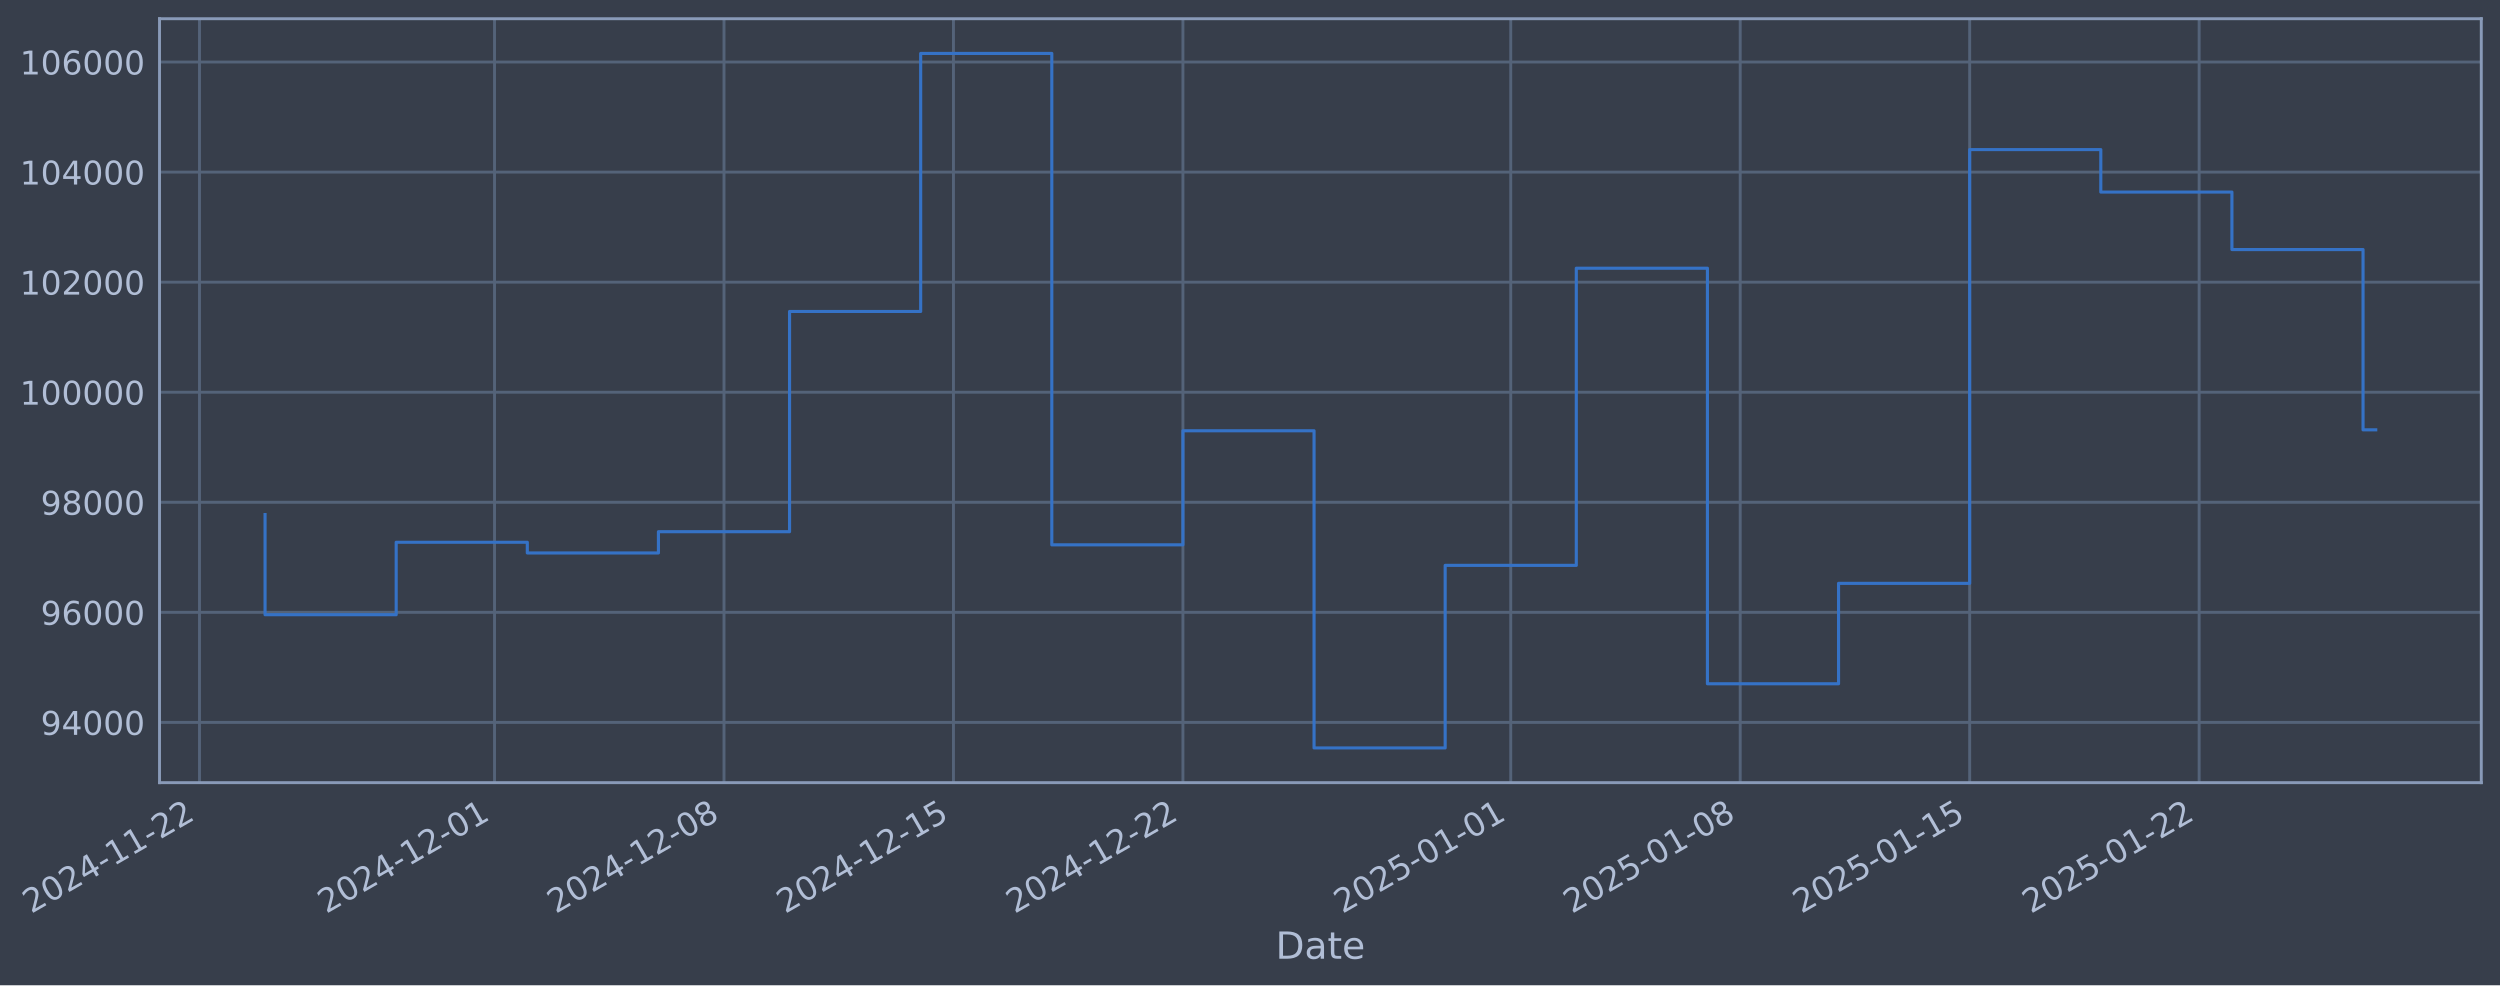
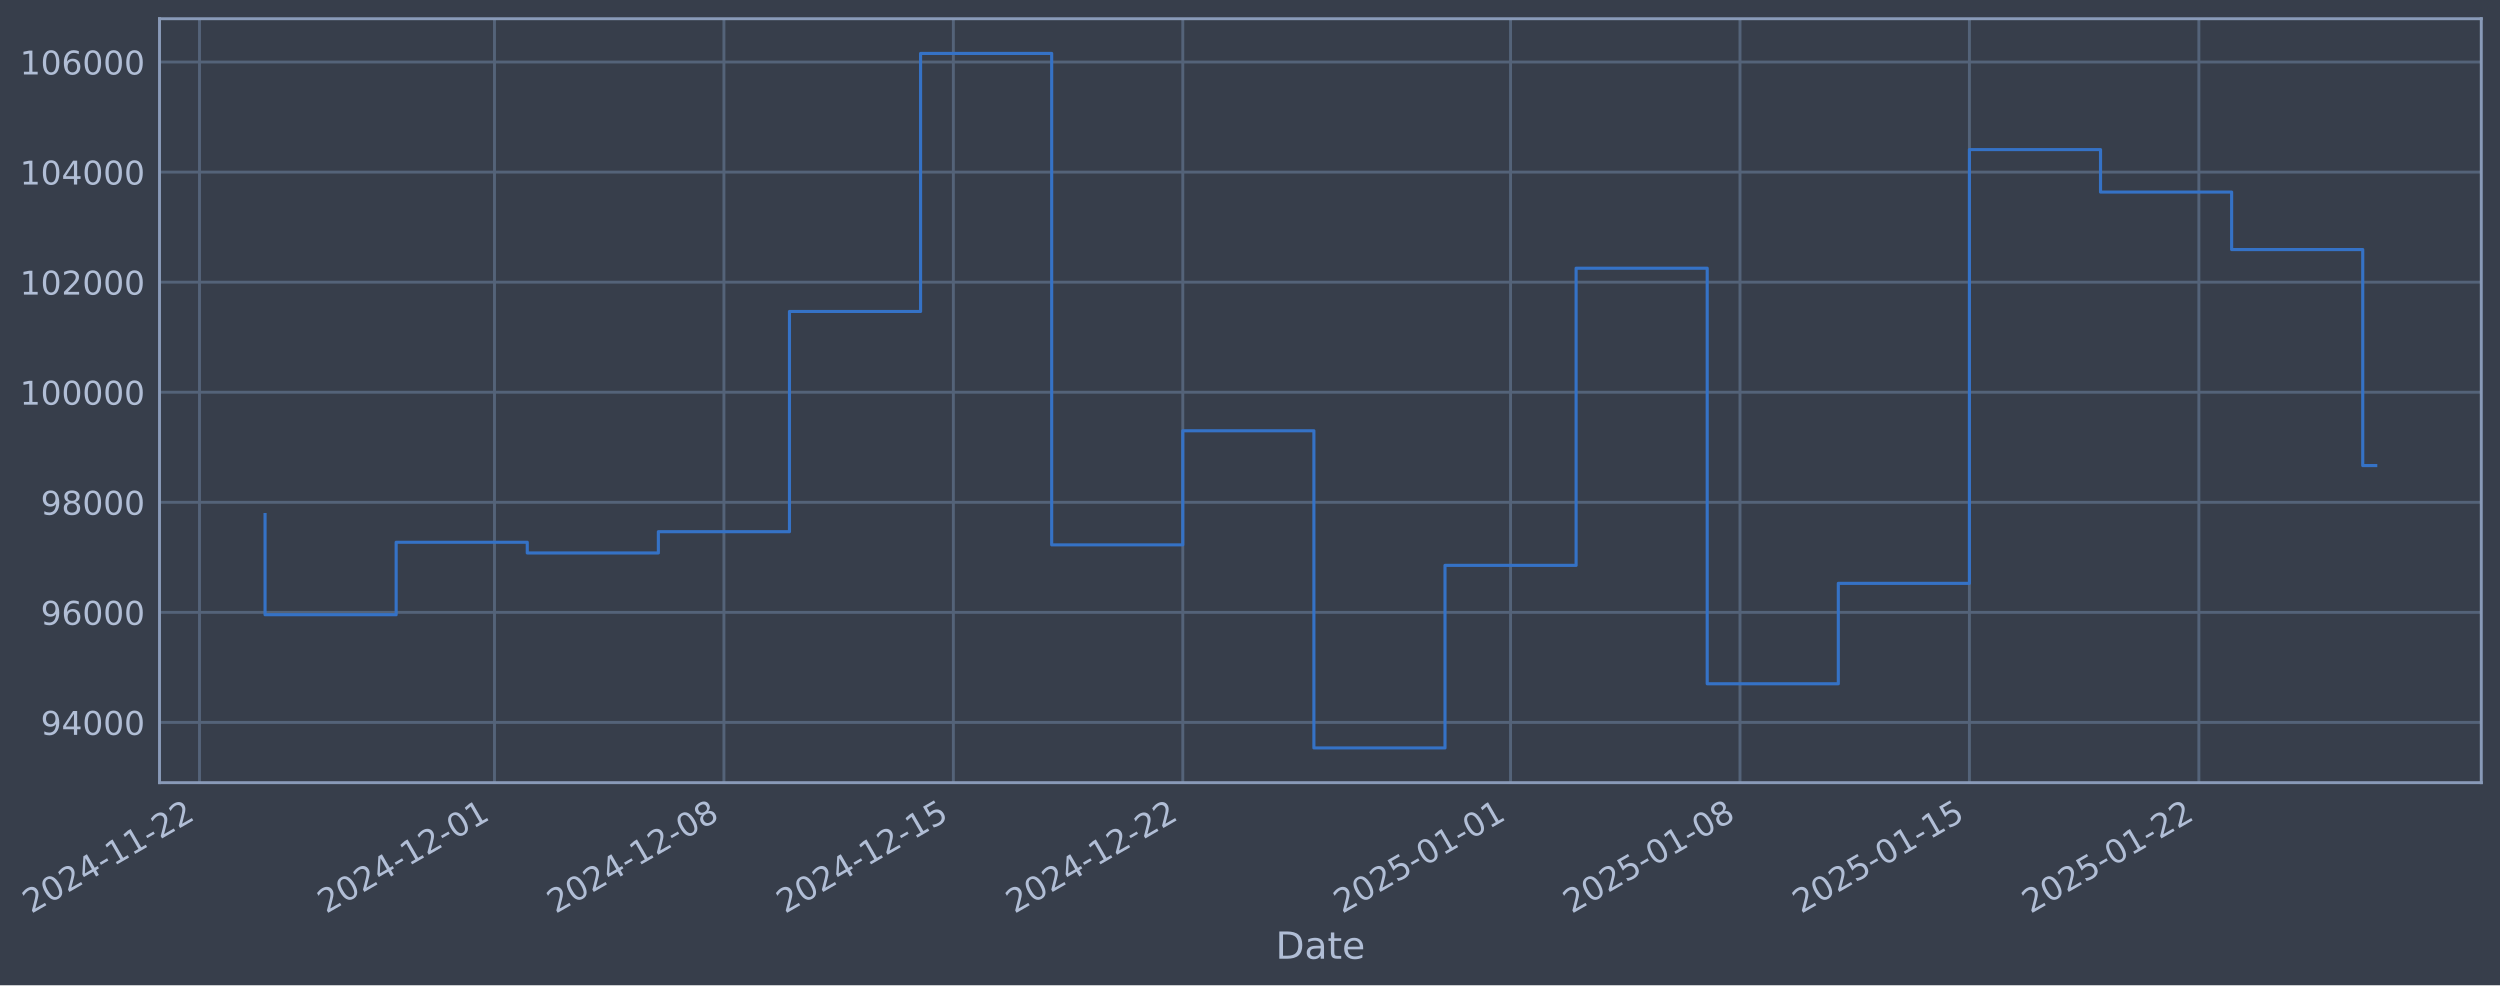
- <svg xmlns="http://www.w3.org/2000/svg" xmlns:xlink="http://www.w3.org/1999/xlink" width="961.342pt" height="378.87pt" viewBox="0 0 961.342 378.87" version="1.1">
+ <svg xmlns="http://www.w3.org/2000/svg" xmlns:xlink="http://www.w3.org/1999/xlink" width="961.338pt" height="378.87pt" viewBox="0 0 961.338 378.87" version="1.1">
  <defs>
    <style type="text/css">*{stroke-linejoin: round; stroke-linecap: butt}</style>
  </defs>
  <g id="figure_1">
    <g id="patch_1">
-       <path d="M 0 378.87  L 961.342 378.87  L 961.342 0  L 0 0  z " style="fill: #373e4b" />
+       <path d="M 0 378.87  L 961.338 378.87  L 961.338 0  L 0 0  z " style="fill: #373e4b" />
    </g>
    <g id="axes_1">
      <g id="patch_2">
-         <path d="M 61.342 300.96  L 954.142 300.96  L 954.142 7.2  L 61.342 7.2  z " style="fill: #373e4b" />
+         <path d="M 61.338 300.96  L 954.138 300.96  L 954.138 7.2  L 61.338 7.2  z " style="fill: #373e4b" />
      </g>
      <g id="matplotlib.axis_1">
        <g id="xtick_1">
          <g id="line2d_1">
-             <path d="M 76.713 300.96  L 76.713 7.2  " clip-path="url(#peecc4a0951)" style="fill: none; stroke: #546379; stroke-width: 1.12; stroke-linecap: square" />
+             <path d="M 76.713 300.96  L 76.713 7.2  " clip-path="url(#pcd4ced2c90)" style="fill: none; stroke: #546379; stroke-width: 1.12; stroke-linecap: square" />
          </g>
          <g id="line2d_2" />
          <g id="text_1">
            <g style="fill: #b1bed6" transform="translate(11.98702 351.4642) rotate(-30) scale(0.126 -0.126)">
              <defs>
                <path id="DejaVuSans-32" d="M 1228 531  L 3431 531  L 3431 0  L 469 0  L 469 531  Q 828 903 1448 1529  Q 2069 2156 2228 2338  Q 2531 2678 2651 2914  Q 2772 3150 2772 3378  Q 2772 3750 2511 3984  Q 2250 4219 1831 4219  Q 1534 4219 1204 4116  Q 875 4013 500 3803  L 500 4441  Q 881 4594 1212 4672  Q 1544 4750 1819 4750  Q 2544 4750 2975 4387  Q 3406 4025 3406 3419  Q 3406 3131 3298 2873  Q 3191 2616 2906 2266  Q 2828 2175 2409 1742  Q 1991 1309 1228 531  z " transform="scale(0.015625)" />
                <path id="DejaVuSans-30" d="M 2034 4250  Q 1547 4250 1301 3770  Q 1056 3291 1056 2328  Q 1056 1369 1301 889  Q 1547 409 2034 409  Q 2525 409 2770 889  Q 3016 1369 3016 2328  Q 3016 3291 2770 3770  Q 2525 4250 2034 4250  z M 2034 4750  Q 2819 4750 3233 4129  Q 3647 3509 3647 2328  Q 3647 1150 3233 529  Q 2819 -91 2034 -91  Q 1250 -91 836 529  Q 422 1150 422 2328  Q 422 3509 836 4129  Q 1250 4750 2034 4750  z " transform="scale(0.015625)" />
                <path id="DejaVuSans-34" d="M 2419 4116  L 825 1625  L 2419 1625  L 2419 4116  z M 2253 4666  L 3047 4666  L 3047 1625  L 3713 1625  L 3713 1100  L 3047 1100  L 3047 0  L 2419 0  L 2419 1100  L 313 1100  L 313 1709  L 2253 4666  z " transform="scale(0.015625)" />
                <path id="DejaVuSans-2d" d="M 313 2009  L 1997 2009  L 1997 1497  L 313 1497  L 313 2009  z " transform="scale(0.015625)" />
                <path id="DejaVuSans-31" d="M 794 531  L 1825 531  L 1825 4091  L 703 3866  L 703 4441  L 1819 4666  L 2450 4666  L 2450 531  L 3481 531  L 3481 0  L 794 0  L 794 531  z " transform="scale(0.015625)" />
              </defs>
              <use xlink:href="#DejaVuSans-32" />
              <use xlink:href="#DejaVuSans-30" transform="translate(63.62305 0)" />
              <use xlink:href="#DejaVuSans-32" transform="translate(127.2461 0)" />
              <use xlink:href="#DejaVuSans-34" transform="translate(190.8691 0)" />
              <use xlink:href="#DejaVuSans-2d" transform="translate(254.4922 0)" />
              <use xlink:href="#DejaVuSans-31" transform="translate(290.5762 0)" />
              <use xlink:href="#DejaVuSans-31" transform="translate(354.1992 0)" />
              <use xlink:href="#DejaVuSans-2d" transform="translate(417.8223 0)" />
              <use xlink:href="#DejaVuSans-32" transform="translate(453.9062 0)" />
              <use xlink:href="#DejaVuSans-32" transform="translate(517.5293 0)" />
            </g>
          </g>
        </g>
        <g id="xtick_2">
          <g id="line2d_3">
-             <path d="M 190.162 300.96  L 190.162 7.2  " clip-path="url(#peecc4a0951)" style="fill: none; stroke: #546379; stroke-width: 1.12; stroke-linecap: square" />
+             <path d="M 190.146 300.96  L 190.146 7.2  " clip-path="url(#pcd4ced2c90)" style="fill: none; stroke: #546379; stroke-width: 1.12; stroke-linecap: square" />
          </g>
          <g id="line2d_4" />
          <g id="text_2">
-             <g style="fill: #b1bed6" transform="translate(125.4367 351.4642) rotate(-30) scale(0.126 -0.126)">
+             <g style="fill: #b1bed6" transform="translate(125.4201 351.4642) rotate(-30) scale(0.126 -0.126)">
              <use xlink:href="#DejaVuSans-32" />
              <use xlink:href="#DejaVuSans-30" transform="translate(63.62305 0)" />
              <use xlink:href="#DejaVuSans-32" transform="translate(127.2461 0)" />
              <use xlink:href="#DejaVuSans-34" transform="translate(190.8691 0)" />
              <use xlink:href="#DejaVuSans-2d" transform="translate(254.4922 0)" />
              <use xlink:href="#DejaVuSans-31" transform="translate(290.5762 0)" />
              <use xlink:href="#DejaVuSans-32" transform="translate(354.1992 0)" />
              <use xlink:href="#DejaVuSans-2d" transform="translate(417.8223 0)" />
              <use xlink:href="#DejaVuSans-30" transform="translate(453.9062 0)" />
              <use xlink:href="#DejaVuSans-31" transform="translate(517.5293 0)" />
            </g>
          </g>
        </g>
        <g id="xtick_3">
          <g id="line2d_5">
-             <path d="M 278.401 300.96  L 278.401 7.2  " clip-path="url(#peecc4a0951)" style="fill: none; stroke: #546379; stroke-width: 1.12; stroke-linecap: square" />
+             <path d="M 278.371 300.96  L 278.371 7.2  " clip-path="url(#pcd4ced2c90)" style="fill: none; stroke: #546379; stroke-width: 1.12; stroke-linecap: square" />
          </g>
          <g id="line2d_6" />
          <g id="text_3">
-             <g style="fill: #b1bed6" transform="translate(213.6754 351.4642) rotate(-30) scale(0.126 -0.126)">
+             <g style="fill: #b1bed6" transform="translate(213.6458 351.4642) rotate(-30) scale(0.126 -0.126)">
              <defs>
                <path id="DejaVuSans-38" d="M 2034 2216  Q 1584 2216 1326 1975  Q 1069 1734 1069 1313  Q 1069 891 1326 650  Q 1584 409 2034 409  Q 2484 409 2743 651  Q 3003 894 3003 1313  Q 3003 1734 2745 1975  Q 2488 2216 2034 2216  z M 1403 2484  Q 997 2584 770 2862  Q 544 3141 544 3541  Q 544 4100 942 4425  Q 1341 4750 2034 4750  Q 2731 4750 3128 4425  Q 3525 4100 3525 3541  Q 3525 3141 3298 2862  Q 3072 2584 2669 2484  Q 3125 2378 3379 2068  Q 3634 1759 3634 1313  Q 3634 634 3220 271  Q 2806 -91 2034 -91  Q 1263 -91 848 271  Q 434 634 434 1313  Q 434 1759 690 2068  Q 947 2378 1403 2484  z M 1172 3481  Q 1172 3119 1398 2916  Q 1625 2713 2034 2713  Q 2441 2713 2670 2916  Q 2900 3119 2900 3481  Q 2900 3844 2670 4047  Q 2441 4250 2034 4250  Q 1625 4250 1398 4047  Q 1172 3844 1172 3481  z " transform="scale(0.015625)" />
              </defs>
              <use xlink:href="#DejaVuSans-32" />
              <use xlink:href="#DejaVuSans-30" transform="translate(63.62305 0)" />
              <use xlink:href="#DejaVuSans-32" transform="translate(127.2461 0)" />
              <use xlink:href="#DejaVuSans-34" transform="translate(190.8691 0)" />
              <use xlink:href="#DejaVuSans-2d" transform="translate(254.4922 0)" />
              <use xlink:href="#DejaVuSans-31" transform="translate(290.5762 0)" />
              <use xlink:href="#DejaVuSans-32" transform="translate(354.1992 0)" />
              <use xlink:href="#DejaVuSans-2d" transform="translate(417.8223 0)" />
              <use xlink:href="#DejaVuSans-30" transform="translate(453.9062 0)" />
              <use xlink:href="#DejaVuSans-38" transform="translate(517.5293 0)" />
            </g>
          </g>
        </g>
        <g id="xtick_4">
          <g id="line2d_7">
-             <path d="M 366.64 300.96  L 366.64 7.2  " clip-path="url(#peecc4a0951)" style="fill: none; stroke: #546379; stroke-width: 1.12; stroke-linecap: square" />
+             <path d="M 366.597 300.96  L 366.597 7.2  " clip-path="url(#pcd4ced2c90)" style="fill: none; stroke: #546379; stroke-width: 1.12; stroke-linecap: square" />
          </g>
          <g id="line2d_8" />
          <g id="text_4">
-             <g style="fill: #b1bed6" transform="translate(301.914 351.4642) rotate(-30) scale(0.126 -0.126)">
+             <g style="fill: #b1bed6" transform="translate(301.8715 351.4642) rotate(-30) scale(0.126 -0.126)">
              <defs>
                <path id="DejaVuSans-35" d="M 691 4666  L 3169 4666  L 3169 4134  L 1269 4134  L 1269 2991  Q 1406 3038 1543 3061  Q 1681 3084 1819 3084  Q 2600 3084 3056 2656  Q 3513 2228 3513 1497  Q 3513 744 3044 326  Q 2575 -91 1722 -91  Q 1428 -91 1123 -41  Q 819 9 494 109  L 494 744  Q 775 591 1075 516  Q 1375 441 1709 441  Q 2250 441 2565 725  Q 2881 1009 2881 1497  Q 2881 1984 2565 2268  Q 2250 2553 1709 2553  Q 1456 2553 1204 2497  Q 953 2441 691 2322  L 691 4666  z " transform="scale(0.015625)" />
              </defs>
              <use xlink:href="#DejaVuSans-32" />
              <use xlink:href="#DejaVuSans-30" transform="translate(63.62305 0)" />
              <use xlink:href="#DejaVuSans-32" transform="translate(127.2461 0)" />
              <use xlink:href="#DejaVuSans-34" transform="translate(190.8691 0)" />
              <use xlink:href="#DejaVuSans-2d" transform="translate(254.4922 0)" />
              <use xlink:href="#DejaVuSans-31" transform="translate(290.5762 0)" />
              <use xlink:href="#DejaVuSans-32" transform="translate(354.1992 0)" />
              <use xlink:href="#DejaVuSans-2d" transform="translate(417.8223 0)" />
              <use xlink:href="#DejaVuSans-31" transform="translate(453.9062 0)" />
              <use xlink:href="#DejaVuSans-35" transform="translate(517.5293 0)" />
            </g>
          </g>
        </g>
        <g id="xtick_5">
          <g id="line2d_9">
-             <path d="M 454.878 300.96  L 454.878 7.2  " clip-path="url(#peecc4a0951)" style="fill: none; stroke: #546379; stroke-width: 1.12; stroke-linecap: square" />
+             <path d="M 454.823 300.96  L 454.823 7.2  " clip-path="url(#pcd4ced2c90)" style="fill: none; stroke: #546379; stroke-width: 1.12; stroke-linecap: square" />
          </g>
          <g id="line2d_10" />
          <g id="text_5">
-             <g style="fill: #b1bed6" transform="translate(390.1527 351.4642) rotate(-30) scale(0.126 -0.126)">
+             <g style="fill: #b1bed6" transform="translate(390.0972 351.4642) rotate(-30) scale(0.126 -0.126)">
              <use xlink:href="#DejaVuSans-32" />
              <use xlink:href="#DejaVuSans-30" transform="translate(63.62305 0)" />
              <use xlink:href="#DejaVuSans-32" transform="translate(127.2461 0)" />
              <use xlink:href="#DejaVuSans-34" transform="translate(190.8691 0)" />
              <use xlink:href="#DejaVuSans-2d" transform="translate(254.4922 0)" />
              <use xlink:href="#DejaVuSans-31" transform="translate(290.5762 0)" />
              <use xlink:href="#DejaVuSans-32" transform="translate(354.1992 0)" />
              <use xlink:href="#DejaVuSans-2d" transform="translate(417.8223 0)" />
              <use xlink:href="#DejaVuSans-32" transform="translate(453.9062 0)" />
              <use xlink:href="#DejaVuSans-32" transform="translate(517.5293 0)" />
            </g>
          </g>
        </g>
        <g id="xtick_6">
          <g id="line2d_11">
-             <path d="M 580.933 300.96  L 580.933 7.2  " clip-path="url(#peecc4a0951)" style="fill: none; stroke: #546379; stroke-width: 1.12; stroke-linecap: square" />
+             <path d="M 580.859 300.96  L 580.859 7.2  " clip-path="url(#pcd4ced2c90)" style="fill: none; stroke: #546379; stroke-width: 1.12; stroke-linecap: square" />
          </g>
          <g id="line2d_12" />
          <g id="text_6">
-             <g style="fill: #b1bed6" transform="translate(516.2079 351.4642) rotate(-30) scale(0.126 -0.126)">
+             <g style="fill: #b1bed6" transform="translate(516.1339 351.4642) rotate(-30) scale(0.126 -0.126)">
              <use xlink:href="#DejaVuSans-32" />
              <use xlink:href="#DejaVuSans-30" transform="translate(63.62305 0)" />
              <use xlink:href="#DejaVuSans-32" transform="translate(127.2461 0)" />
              <use xlink:href="#DejaVuSans-35" transform="translate(190.8691 0)" />
              <use xlink:href="#DejaVuSans-2d" transform="translate(254.4922 0)" />
              <use xlink:href="#DejaVuSans-30" transform="translate(290.5762 0)" />
              <use xlink:href="#DejaVuSans-31" transform="translate(354.1992 0)" />
              <use xlink:href="#DejaVuSans-2d" transform="translate(417.8223 0)" />
              <use xlink:href="#DejaVuSans-30" transform="translate(453.9062 0)" />
              <use xlink:href="#DejaVuSans-31" transform="translate(517.5293 0)" />
            </g>
          </g>
        </g>
        <g id="xtick_7">
          <g id="line2d_13">
-             <path d="M 669.172 300.96  L 669.172 7.2  " clip-path="url(#peecc4a0951)" style="fill: none; stroke: #546379; stroke-width: 1.12; stroke-linecap: square" />
+             <path d="M 669.085 300.96  L 669.085 7.2  " clip-path="url(#pcd4ced2c90)" style="fill: none; stroke: #546379; stroke-width: 1.12; stroke-linecap: square" />
          </g>
          <g id="line2d_14" />
          <g id="text_7">
-             <g style="fill: #b1bed6" transform="translate(604.4466 351.4642) rotate(-30) scale(0.126 -0.126)">
+             <g style="fill: #b1bed6" transform="translate(604.3596 351.4642) rotate(-30) scale(0.126 -0.126)">
              <use xlink:href="#DejaVuSans-32" />
              <use xlink:href="#DejaVuSans-30" transform="translate(63.62305 0)" />
              <use xlink:href="#DejaVuSans-32" transform="translate(127.2461 0)" />
              <use xlink:href="#DejaVuSans-35" transform="translate(190.8691 0)" />
              <use xlink:href="#DejaVuSans-2d" transform="translate(254.4922 0)" />
              <use xlink:href="#DejaVuSans-30" transform="translate(290.5762 0)" />
              <use xlink:href="#DejaVuSans-31" transform="translate(354.1992 0)" />
              <use xlink:href="#DejaVuSans-2d" transform="translate(417.8223 0)" />
              <use xlink:href="#DejaVuSans-30" transform="translate(453.9062 0)" />
              <use xlink:href="#DejaVuSans-38" transform="translate(517.5293 0)" />
            </g>
          </g>
        </g>
        <g id="xtick_8">
          <g id="line2d_15">
-             <path d="M 757.411 300.96  L 757.411 7.2  " clip-path="url(#peecc4a0951)" style="fill: none; stroke: #546379; stroke-width: 1.12; stroke-linecap: square" />
+             <path d="M 757.311 300.96  L 757.311 7.2  " clip-path="url(#pcd4ced2c90)" style="fill: none; stroke: #546379; stroke-width: 1.12; stroke-linecap: square" />
          </g>
          <g id="line2d_16" />
          <g id="text_8">
-             <g style="fill: #b1bed6" transform="translate(692.6853 351.4642) rotate(-30) scale(0.126 -0.126)">
+             <g style="fill: #b1bed6" transform="translate(692.5853 351.4642) rotate(-30) scale(0.126 -0.126)">
              <use xlink:href="#DejaVuSans-32" />
              <use xlink:href="#DejaVuSans-30" transform="translate(63.62305 0)" />
              <use xlink:href="#DejaVuSans-32" transform="translate(127.2461 0)" />
              <use xlink:href="#DejaVuSans-35" transform="translate(190.8691 0)" />
              <use xlink:href="#DejaVuSans-2d" transform="translate(254.4922 0)" />
              <use xlink:href="#DejaVuSans-30" transform="translate(290.5762 0)" />
              <use xlink:href="#DejaVuSans-31" transform="translate(354.1992 0)" />
              <use xlink:href="#DejaVuSans-2d" transform="translate(417.8223 0)" />
              <use xlink:href="#DejaVuSans-31" transform="translate(453.9062 0)" />
              <use xlink:href="#DejaVuSans-35" transform="translate(517.5293 0)" />
            </g>
          </g>
        </g>
        <g id="xtick_9">
          <g id="line2d_17">
-             <path d="M 845.649 300.96  L 845.649 7.2  " clip-path="url(#peecc4a0951)" style="fill: none; stroke: #546379; stroke-width: 1.12; stroke-linecap: square" />
+             <path d="M 845.537 300.96  L 845.537 7.2  " clip-path="url(#pcd4ced2c90)" style="fill: none; stroke: #546379; stroke-width: 1.12; stroke-linecap: square" />
          </g>
          <g id="line2d_18" />
          <g id="text_9">
-             <g style="fill: #b1bed6" transform="translate(780.9239 351.4642) rotate(-30) scale(0.126 -0.126)">
+             <g style="fill: #b1bed6" transform="translate(780.811 351.4642) rotate(-30) scale(0.126 -0.126)">
              <use xlink:href="#DejaVuSans-32" />
              <use xlink:href="#DejaVuSans-30" transform="translate(63.62305 0)" />
              <use xlink:href="#DejaVuSans-32" transform="translate(127.2461 0)" />
              <use xlink:href="#DejaVuSans-35" transform="translate(190.8691 0)" />
              <use xlink:href="#DejaVuSans-2d" transform="translate(254.4922 0)" />
              <use xlink:href="#DejaVuSans-30" transform="translate(290.5762 0)" />
              <use xlink:href="#DejaVuSans-31" transform="translate(354.1992 0)" />
              <use xlink:href="#DejaVuSans-2d" transform="translate(417.8223 0)" />
              <use xlink:href="#DejaVuSans-32" transform="translate(453.9062 0)" />
              <use xlink:href="#DejaVuSans-32" transform="translate(517.5293 0)" />
            </g>
          </g>
        </g>
        <g id="text_10">
-           <g style="fill: #b1bed6" transform="translate(490.5326 368.6753) scale(0.144 -0.144)">
+           <g style="fill: #b1bed6" transform="translate(490.5289 368.6753) scale(0.144 -0.144)">
            <defs>
              <path id="DejaVuSans-44" d="M 1259 4147  L 1259 519  L 2022 519  Q 2988 519 3436 956  Q 3884 1394 3884 2338  Q 3884 3275 3436 3711  Q 2988 4147 2022 4147  L 1259 4147  z M 628 4666  L 1925 4666  Q 3281 4666 3915 4102  Q 4550 3538 4550 2338  Q 4550 1131 3912 565  Q 3275 0 1925 0  L 628 0  L 628 4666  z " transform="scale(0.015625)" />
              <path id="DejaVuSans-61" d="M 2194 1759  Q 1497 1759 1228 1600  Q 959 1441 959 1056  Q 959 750 1161 570  Q 1363 391 1709 391  Q 2188 391 2477 730  Q 2766 1069 2766 1631  L 2766 1759  L 2194 1759  z M 3341 1997  L 3341 0  L 2766 0  L 2766 531  Q 2569 213 2275 61  Q 1981 -91 1556 -91  Q 1019 -91 701 211  Q 384 513 384 1019  Q 384 1609 779 1909  Q 1175 2209 1959 2209  L 2766 2209  L 2766 2266  Q 2766 2663 2505 2880  Q 2244 3097 1772 3097  Q 1472 3097 1187 3025  Q 903 2953 641 2809  L 641 3341  Q 956 3463 1253 3523  Q 1550 3584 1831 3584  Q 2591 3584 2966 3190  Q 3341 2797 3341 1997  z " transform="scale(0.015625)" />
              <path id="DejaVuSans-74" d="M 1172 4494  L 1172 3500  L 2356 3500  L 2356 3053  L 1172 3053  L 1172 1153  Q 1172 725 1289 603  Q 1406 481 1766 481  L 2356 481  L 2356 0  L 1766 0  Q 1100 0 847 248  Q 594 497 594 1153  L 594 3053  L 172 3053  L 172 3500  L 594 3500  L 594 4494  L 1172 4494  z " transform="scale(0.015625)" />
              <path id="DejaVuSans-65" d="M 3597 1894  L 3597 1613  L 953 1613  Q 991 1019 1311 708  Q 1631 397 2203 397  Q 2534 397 2845 478  Q 3156 559 3463 722  L 3463 178  Q 3153 47 2828 -22  Q 2503 -91 2169 -91  Q 1331 -91 842 396  Q 353 884 353 1716  Q 353 2575 817 3079  Q 1281 3584 2069 3584  Q 2775 3584 3186 3129  Q 3597 2675 3597 1894  z M 3022 2063  Q 3016 2534 2758 2815  Q 2500 3097 2075 3097  Q 1594 3097 1305 2825  Q 1016 2553 972 2059  L 3022 2063  z " transform="scale(0.015625)" />
            </defs>
            <use xlink:href="#DejaVuSans-44" />
            <use xlink:href="#DejaVuSans-61" transform="translate(77.00195 0)" />
            <use xlink:href="#DejaVuSans-74" transform="translate(138.2812 0)" />
            <use xlink:href="#DejaVuSans-65" transform="translate(177.4902 0)" />
          </g>
        </g>
      </g>
      <g id="matplotlib.axis_2">
        <g id="ytick_1">
          <g id="line2d_19">
-             <path d="M 61.342 277.797  L 954.142 277.797  " clip-path="url(#peecc4a0951)" style="fill: none; stroke: #546379; stroke-width: 1.12; stroke-linecap: square" />
+             <path d="M 61.338 277.797  L 954.138 277.797  " clip-path="url(#pcd4ced2c90)" style="fill: none; stroke: #546379; stroke-width: 1.12; stroke-linecap: square" />
          </g>
          <g id="line2d_20" />
          <g id="text_11">
-             <g style="fill: #b1bed6" transform="translate(15.658 282.5841) scale(0.126 -0.126)">
+             <g style="fill: #b1bed6" transform="translate(15.6543 282.5841) scale(0.126 -0.126)">
              <defs>
                <path id="DejaVuSans-39" d="M 703 97  L 703 672  Q 941 559 1184 500  Q 1428 441 1663 441  Q 2288 441 2617 861  Q 2947 1281 2994 2138  Q 2813 1869 2534 1725  Q 2256 1581 1919 1581  Q 1219 1581 811 2004  Q 403 2428 403 3163  Q 403 3881 828 4315  Q 1253 4750 1959 4750  Q 2769 4750 3195 4129  Q 3622 3509 3622 2328  Q 3622 1225 3098 567  Q 2575 -91 1691 -91  Q 1453 -91 1209 -44  Q 966 3 703 97  z M 1959 2075  Q 2384 2075 2632 2365  Q 2881 2656 2881 3163  Q 2881 3666 2632 3958  Q 2384 4250 1959 4250  Q 1534 4250 1286 3958  Q 1038 3666 1038 3163  Q 1038 2656 1286 2365  Q 1534 2075 1959 2075  z " transform="scale(0.015625)" />
              </defs>
              <use xlink:href="#DejaVuSans-39" />
              <use xlink:href="#DejaVuSans-34" transform="translate(63.62305 0)" />
              <use xlink:href="#DejaVuSans-30" transform="translate(127.2461 0)" />
              <use xlink:href="#DejaVuSans-30" transform="translate(190.8691 0)" />
              <use xlink:href="#DejaVuSans-30" transform="translate(254.4922 0)" />
            </g>
          </g>
        </g>
        <g id="ytick_2">
          <g id="line2d_21">
-             <path d="M 61.342 235.473  L 954.142 235.473  " clip-path="url(#peecc4a0951)" style="fill: none; stroke: #546379; stroke-width: 1.12; stroke-linecap: square" />
+             <path d="M 61.338 235.473  L 954.138 235.473  " clip-path="url(#pcd4ced2c90)" style="fill: none; stroke: #546379; stroke-width: 1.12; stroke-linecap: square" />
          </g>
          <g id="line2d_22" />
          <g id="text_12">
-             <g style="fill: #b1bed6" transform="translate(15.658 240.2602) scale(0.126 -0.126)">
+             <g style="fill: #b1bed6" transform="translate(15.6543 240.2602) scale(0.126 -0.126)">
              <defs>
                <path id="DejaVuSans-36" d="M 2113 2584  Q 1688 2584 1439 2293  Q 1191 2003 1191 1497  Q 1191 994 1439 701  Q 1688 409 2113 409  Q 2538 409 2786 701  Q 3034 994 3034 1497  Q 3034 2003 2786 2293  Q 2538 2584 2113 2584  z M 3366 4563  L 3366 3988  Q 3128 4100 2886 4159  Q 2644 4219 2406 4219  Q 1781 4219 1451 3797  Q 1122 3375 1075 2522  Q 1259 2794 1537 2939  Q 1816 3084 2150 3084  Q 2853 3084 3261 2657  Q 3669 2231 3669 1497  Q 3669 778 3244 343  Q 2819 -91 2113 -91  Q 1303 -91 875 529  Q 447 1150 447 2328  Q 447 3434 972 4092  Q 1497 4750 2381 4750  Q 2619 4750 2861 4703  Q 3103 4656 3366 4563  z " transform="scale(0.015625)" />
              </defs>
              <use xlink:href="#DejaVuSans-39" />
              <use xlink:href="#DejaVuSans-36" transform="translate(63.62305 0)" />
              <use xlink:href="#DejaVuSans-30" transform="translate(127.2461 0)" />
              <use xlink:href="#DejaVuSans-30" transform="translate(190.8691 0)" />
              <use xlink:href="#DejaVuSans-30" transform="translate(254.4922 0)" />
            </g>
          </g>
        </g>
        <g id="ytick_3">
          <g id="line2d_23">
-             <path d="M 61.342 193.149  L 954.142 193.149  " clip-path="url(#peecc4a0951)" style="fill: none; stroke: #546379; stroke-width: 1.12; stroke-linecap: square" />
+             <path d="M 61.338 193.149  L 954.138 193.149  " clip-path="url(#pcd4ced2c90)" style="fill: none; stroke: #546379; stroke-width: 1.12; stroke-linecap: square" />
          </g>
          <g id="line2d_24" />
          <g id="text_13">
-             <g style="fill: #b1bed6" transform="translate(15.658 197.9364) scale(0.126 -0.126)">
+             <g style="fill: #b1bed6" transform="translate(15.6543 197.9364) scale(0.126 -0.126)">
              <use xlink:href="#DejaVuSans-39" />
              <use xlink:href="#DejaVuSans-38" transform="translate(63.62305 0)" />
              <use xlink:href="#DejaVuSans-30" transform="translate(127.2461 0)" />
              <use xlink:href="#DejaVuSans-30" transform="translate(190.8691 0)" />
              <use xlink:href="#DejaVuSans-30" transform="translate(254.4922 0)" />
            </g>
          </g>
        </g>
        <g id="ytick_4">
          <g id="line2d_25">
-             <path d="M 61.342 150.826  L 954.142 150.826  " clip-path="url(#peecc4a0951)" style="fill: none; stroke: #546379; stroke-width: 1.12; stroke-linecap: square" />
+             <path d="M 61.338 150.826  L 954.138 150.826  " clip-path="url(#pcd4ced2c90)" style="fill: none; stroke: #546379; stroke-width: 1.12; stroke-linecap: square" />
          </g>
          <g id="line2d_26" />
          <g id="text_14">
-             <g style="fill: #b1bed6" transform="translate(7.641252 155.6126) scale(0.126 -0.126)">
+             <g style="fill: #b1bed6" transform="translate(7.63755 155.6126) scale(0.126 -0.126)">
              <use xlink:href="#DejaVuSans-31" />
              <use xlink:href="#DejaVuSans-30" transform="translate(63.62305 0)" />
              <use xlink:href="#DejaVuSans-30" transform="translate(127.2461 0)" />
              <use xlink:href="#DejaVuSans-30" transform="translate(190.8691 0)" />
              <use xlink:href="#DejaVuSans-30" transform="translate(254.4922 0)" />
              <use xlink:href="#DejaVuSans-30" transform="translate(318.1152 0)" />
            </g>
          </g>
        </g>
        <g id="ytick_5">
          <g id="line2d_27">
-             <path d="M 61.342 108.502  L 954.142 108.502  " clip-path="url(#peecc4a0951)" style="fill: none; stroke: #546379; stroke-width: 1.12; stroke-linecap: square" />
+             <path d="M 61.338 108.502  L 954.138 108.502  " clip-path="url(#pcd4ced2c90)" style="fill: none; stroke: #546379; stroke-width: 1.12; stroke-linecap: square" />
          </g>
          <g id="line2d_28" />
          <g id="text_15">
-             <g style="fill: #b1bed6" transform="translate(7.641252 113.2888) scale(0.126 -0.126)">
+             <g style="fill: #b1bed6" transform="translate(7.63755 113.2888) scale(0.126 -0.126)">
              <use xlink:href="#DejaVuSans-31" />
              <use xlink:href="#DejaVuSans-30" transform="translate(63.62305 0)" />
              <use xlink:href="#DejaVuSans-32" transform="translate(127.2461 0)" />
              <use xlink:href="#DejaVuSans-30" transform="translate(190.8691 0)" />
              <use xlink:href="#DejaVuSans-30" transform="translate(254.4922 0)" />
              <use xlink:href="#DejaVuSans-30" transform="translate(318.1152 0)" />
            </g>
          </g>
        </g>
        <g id="ytick_6">
          <g id="line2d_29">
-             <path d="M 61.342 66.178  L 954.142 66.178  " clip-path="url(#peecc4a0951)" style="fill: none; stroke: #546379; stroke-width: 1.12; stroke-linecap: square" />
+             <path d="M 61.338 66.178  L 954.138 66.178  " clip-path="url(#pcd4ced2c90)" style="fill: none; stroke: #546379; stroke-width: 1.12; stroke-linecap: square" />
          </g>
          <g id="line2d_30" />
          <g id="text_16">
-             <g style="fill: #b1bed6" transform="translate(7.641252 70.96502) scale(0.126 -0.126)">
+             <g style="fill: #b1bed6" transform="translate(7.63755 70.96502) scale(0.126 -0.126)">
              <use xlink:href="#DejaVuSans-31" />
              <use xlink:href="#DejaVuSans-30" transform="translate(63.62305 0)" />
              <use xlink:href="#DejaVuSans-34" transform="translate(127.2461 0)" />
              <use xlink:href="#DejaVuSans-30" transform="translate(190.8691 0)" />
              <use xlink:href="#DejaVuSans-30" transform="translate(254.4922 0)" />
              <use xlink:href="#DejaVuSans-30" transform="translate(318.1152 0)" />
            </g>
          </g>
        </g>
        <g id="ytick_7">
          <g id="line2d_31">
-             <path d="M 61.342 23.854  L 954.142 23.854  " clip-path="url(#peecc4a0951)" style="fill: none; stroke: #546379; stroke-width: 1.12; stroke-linecap: square" />
+             <path d="M 61.338 23.854  L 954.138 23.854  " clip-path="url(#pcd4ced2c90)" style="fill: none; stroke: #546379; stroke-width: 1.12; stroke-linecap: square" />
          </g>
          <g id="line2d_32" />
          <g id="text_17">
-             <g style="fill: #b1bed6" transform="translate(7.641252 28.64121) scale(0.126 -0.126)">
+             <g style="fill: #b1bed6" transform="translate(7.63755 28.64121) scale(0.126 -0.126)">
              <use xlink:href="#DejaVuSans-31" />
              <use xlink:href="#DejaVuSans-30" transform="translate(63.62305 0)" />
              <use xlink:href="#DejaVuSans-36" transform="translate(127.2461 0)" />
              <use xlink:href="#DejaVuSans-30" transform="translate(190.8691 0)" />
              <use xlink:href="#DejaVuSans-30" transform="translate(254.4922 0)" />
              <use xlink:href="#DejaVuSans-30" transform="translate(318.1152 0)" />
            </g>
          </g>
        </g>
      </g>
      <g id="line2d_33">
-         <path d="M 101.924 197.87  L 101.924 236.383  L 152.346 236.383  L 152.346 208.521  L 202.768 208.521  L 202.768 212.628  L 253.19 212.628  L 253.19 204.459  L 303.612 204.459  L 303.612 119.77  L 354.034 119.77  L 354.034 20.553  L 404.456 20.553  L 404.456 209.517  L 454.878 209.517  L 454.878 165.636  L 505.3 165.636  L 505.3 287.607  L 555.722 287.607  L 555.722 217.409  L 606.144 217.409  L 606.144 103.141  L 656.567 103.141  L 656.567 262.927  L 706.989 262.927  L 706.989 224.318  L 757.411 224.318  L 757.411 57.525  L 807.833 57.525  L 807.833 73.859  L 858.255 73.859  L 858.255 95.961  L 908.677 95.961  L 908.677 165.289  L 913.56 165.289  " clip-path="url(#peecc4a0951)" style="fill: none; stroke: #3572c6; stroke-width: 1.2; stroke-linecap: square" />
+         <path d="M 101.92 197.87  L 101.92 236.383  L 152.335 236.383  L 152.335 208.521  L 202.749 208.521  L 202.749 212.628  L 253.164 212.628  L 253.164 204.459  L 303.579 204.459  L 303.579 119.77  L 353.993 119.77  L 353.993 20.553  L 404.408 20.553  L 404.408 209.517  L 454.823 209.517  L 454.823 165.636  L 505.237 165.636  L 505.237 287.607  L 555.652 287.607  L 555.652 217.409  L 606.067 217.409  L 606.067 103.141  L 656.481 103.141  L 656.481 262.927  L 706.896 262.927  L 706.896 224.318  L 757.311 224.318  L 757.311 57.525  L 807.726 57.525  L 807.726 73.859  L 858.14 73.859  L 858.14 95.961  L 908.555 95.961  L 908.555 179.035  L 913.556 179.035  " clip-path="url(#pcd4ced2c90)" style="fill: none; stroke: #3572c6; stroke-width: 1.2; stroke-linecap: square" />
      </g>
      <g id="patch_3">
-         <path d="M 61.342 300.96  L 61.342 7.2  " style="fill: none; stroke: #899ab8; stroke-width: 1.12; stroke-linejoin: miter; stroke-linecap: square" />
+         <path d="M 61.338 300.96  L 61.338 7.2  " style="fill: none; stroke: #899ab8; stroke-width: 1.12; stroke-linejoin: miter; stroke-linecap: square" />
      </g>
      <g id="patch_4">
-         <path d="M 954.142 300.96  L 954.142 7.2  " style="fill: none; stroke: #899ab8; stroke-width: 1.12; stroke-linejoin: miter; stroke-linecap: square" />
+         <path d="M 954.138 300.96  L 954.138 7.2  " style="fill: none; stroke: #899ab8; stroke-width: 1.12; stroke-linejoin: miter; stroke-linecap: square" />
      </g>
      <g id="patch_5">
-         <path d="M 61.342 300.96  L 954.142 300.96  " style="fill: none; stroke: #899ab8; stroke-width: 1.12; stroke-linejoin: miter; stroke-linecap: square" />
+         <path d="M 61.338 300.96  L 954.138 300.96  " style="fill: none; stroke: #899ab8; stroke-width: 1.12; stroke-linejoin: miter; stroke-linecap: square" />
      </g>
      <g id="patch_6">
-         <path d="M 61.342 7.2  L 954.142 7.2  " style="fill: none; stroke: #899ab8; stroke-width: 1.12; stroke-linejoin: miter; stroke-linecap: square" />
+         <path d="M 61.338 7.2  L 954.138 7.2  " style="fill: none; stroke: #899ab8; stroke-width: 1.12; stroke-linejoin: miter; stroke-linecap: square" />
      </g>
    </g>
  </g>
  <defs>
-     <clipPath id="peecc4a0951">
-       <rect x="61.342" y="7.2" width="892.8" height="293.76" />
+     <clipPath id="pcd4ced2c90">
+       <rect x="61.338" y="7.2" width="892.8" height="293.76" />
    </clipPath>
  </defs>
</svg>
